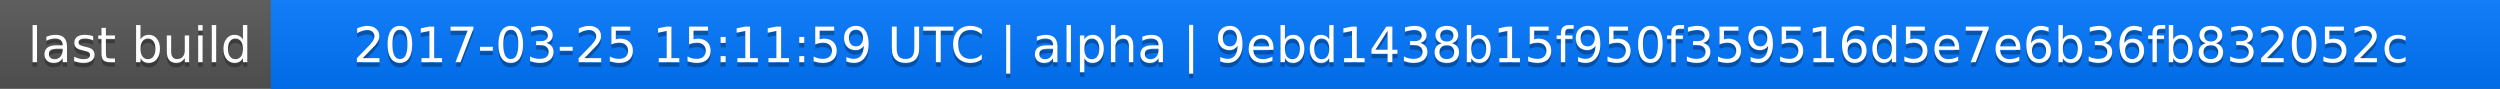
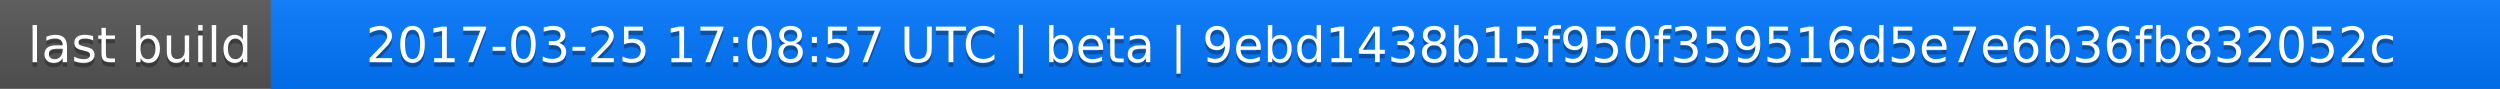
<svg xmlns="http://www.w3.org/2000/svg" width="563" height="20">
  <linearGradient id="a" x2="0" y2="100%">
    <stop offset="0" stop-color="#bbb" stop-opacity=".1" />
    <stop offset="1" stop-opacity=".1" />
  </linearGradient>
  <rect rx="0" width="563" height="20" fill="#555" />
  <rect rx="0" x="61" width="502" height="20" fill="#07f" />
  <path fill="#07f" d="M61 0h4v20h-4z" />
  <rect rx="0" width="563" height="20" fill="url(#a)" />
  <g fill="#fff" text-anchor="middle" font-family="DejaVu Sans,Verdana,Geneva,sans-serif" font-size="11">
    <text x="31.5" y="15" fill="#010101" fill-opacity=".3">last build</text>
    <text x="31.5" y="14">last build</text>
-     <text x="311" y="15" fill="#010101" fill-opacity=".3">2017-03-25 15:11:59 UTC | alpha | 9ebd1438b15f950f359516d5e7e6b36fb832052c</text>
-     <text x="311" y="14">2017-03-25 15:11:59 UTC | alpha | 9ebd1438b15f950f359516d5e7e6b36fb832052c</text>
+     <text x="311" y="15" fill="#010101" fill-opacity=".3">2017-03-25 17:08:57 UTC | beta | 9ebd1438b15f950f359516d5e7e6b36fb832052c</text>
+     <text x="311" y="14">2017-03-25 17:08:57 UTC | beta | 9ebd1438b15f950f359516d5e7e6b36fb832052c</text>
  </g>
</svg>
